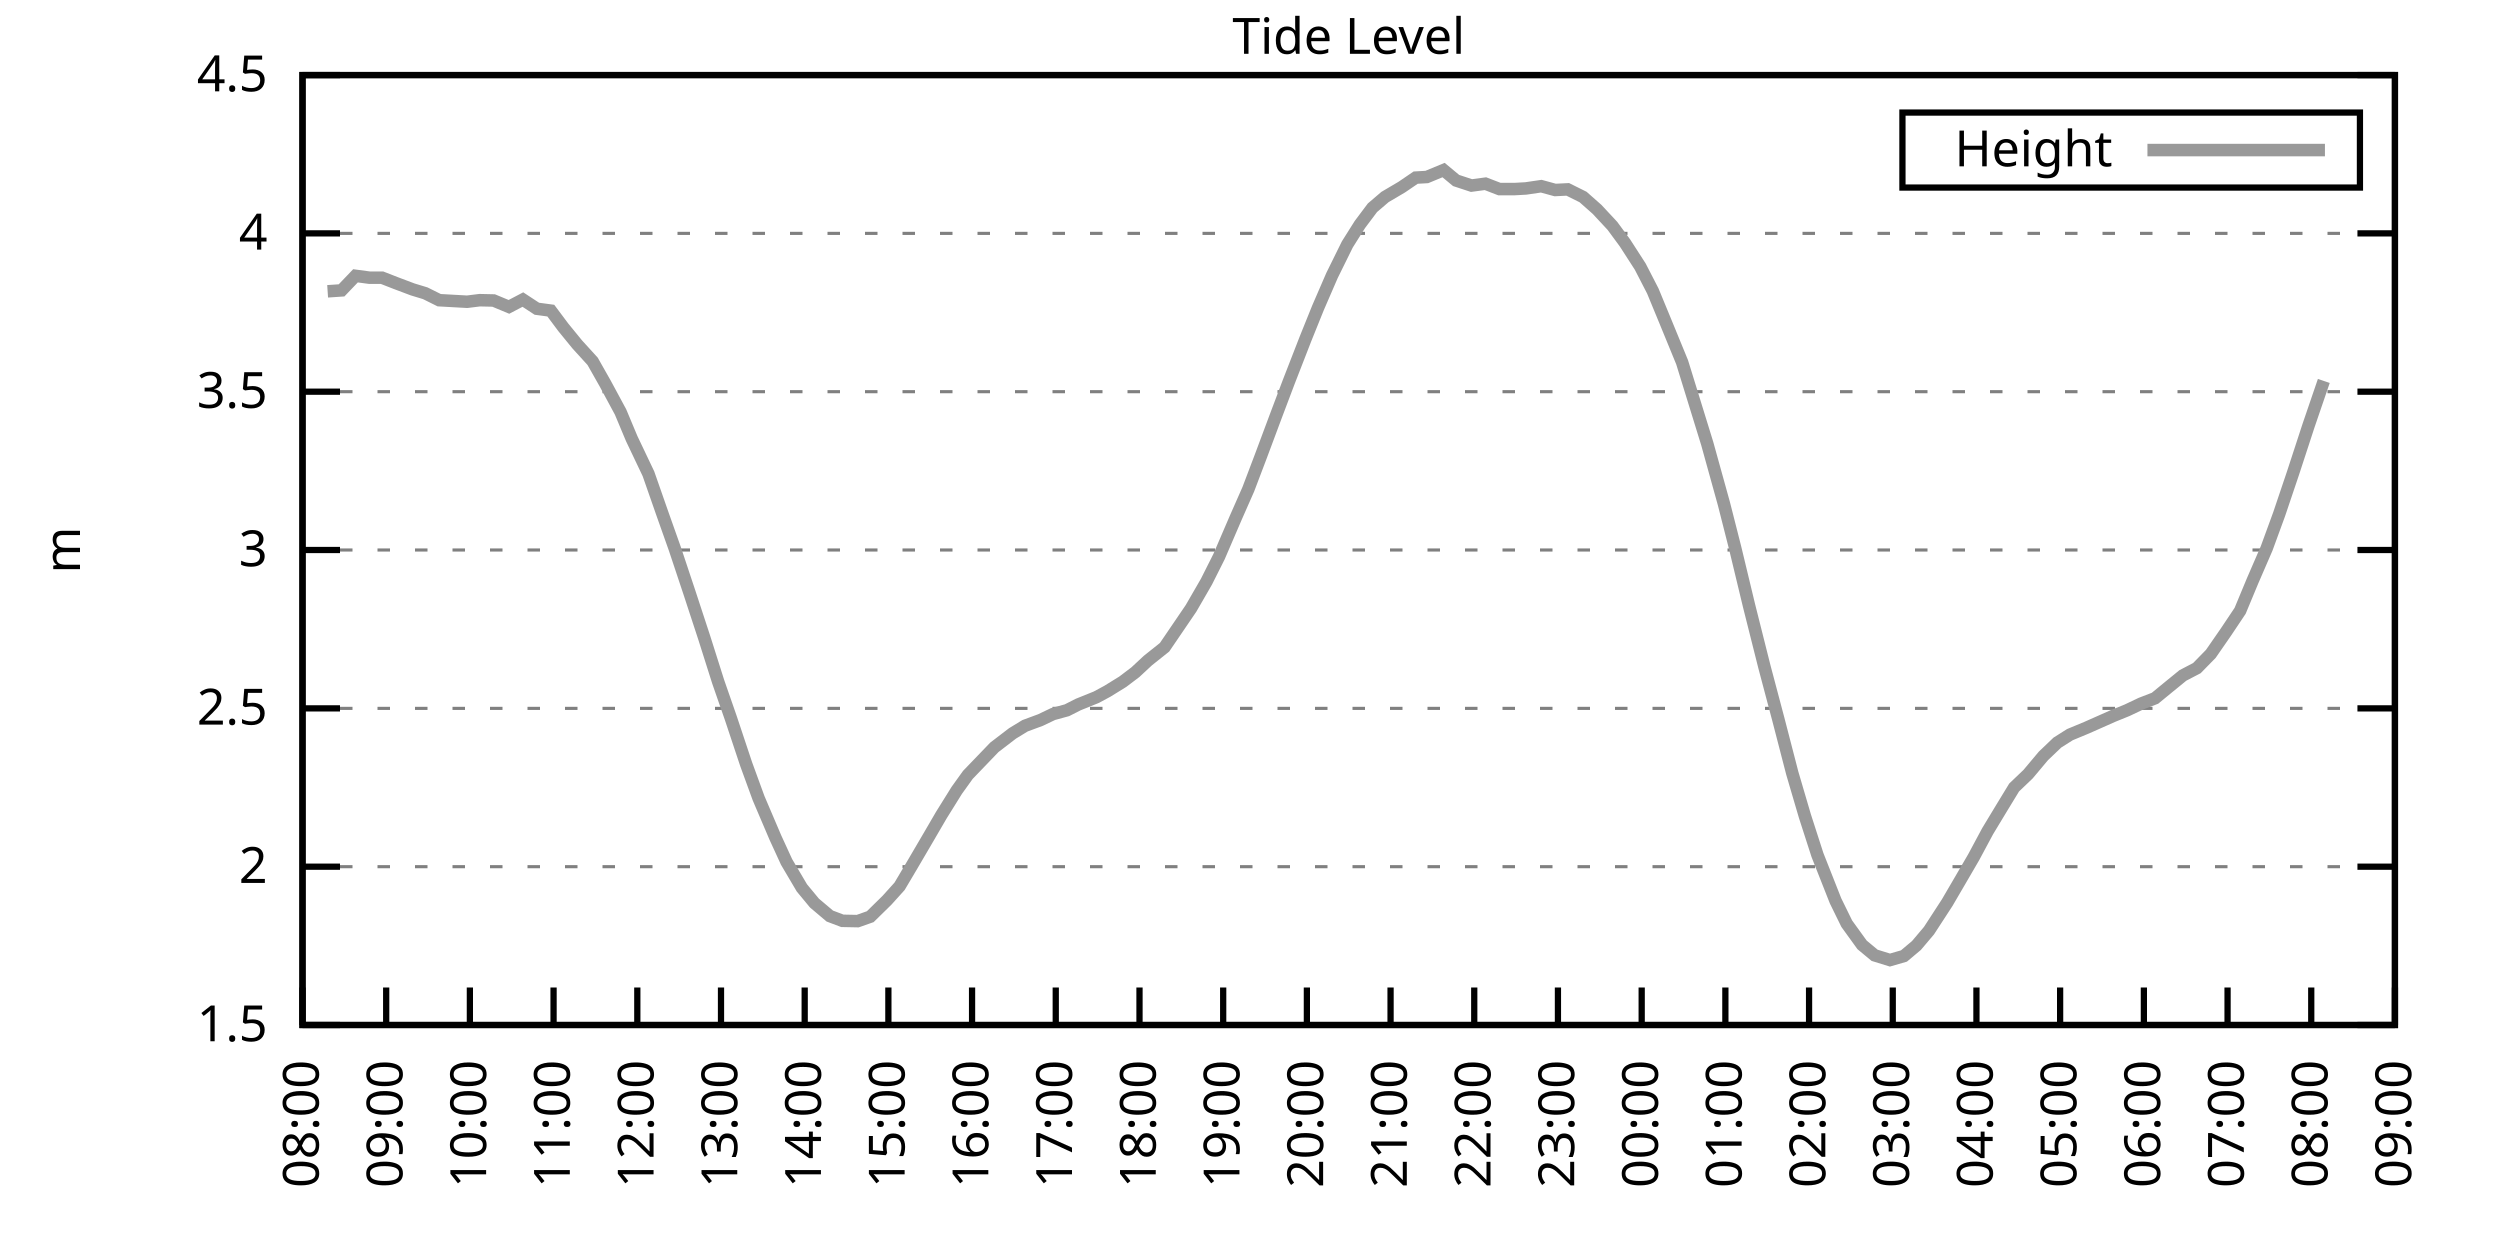
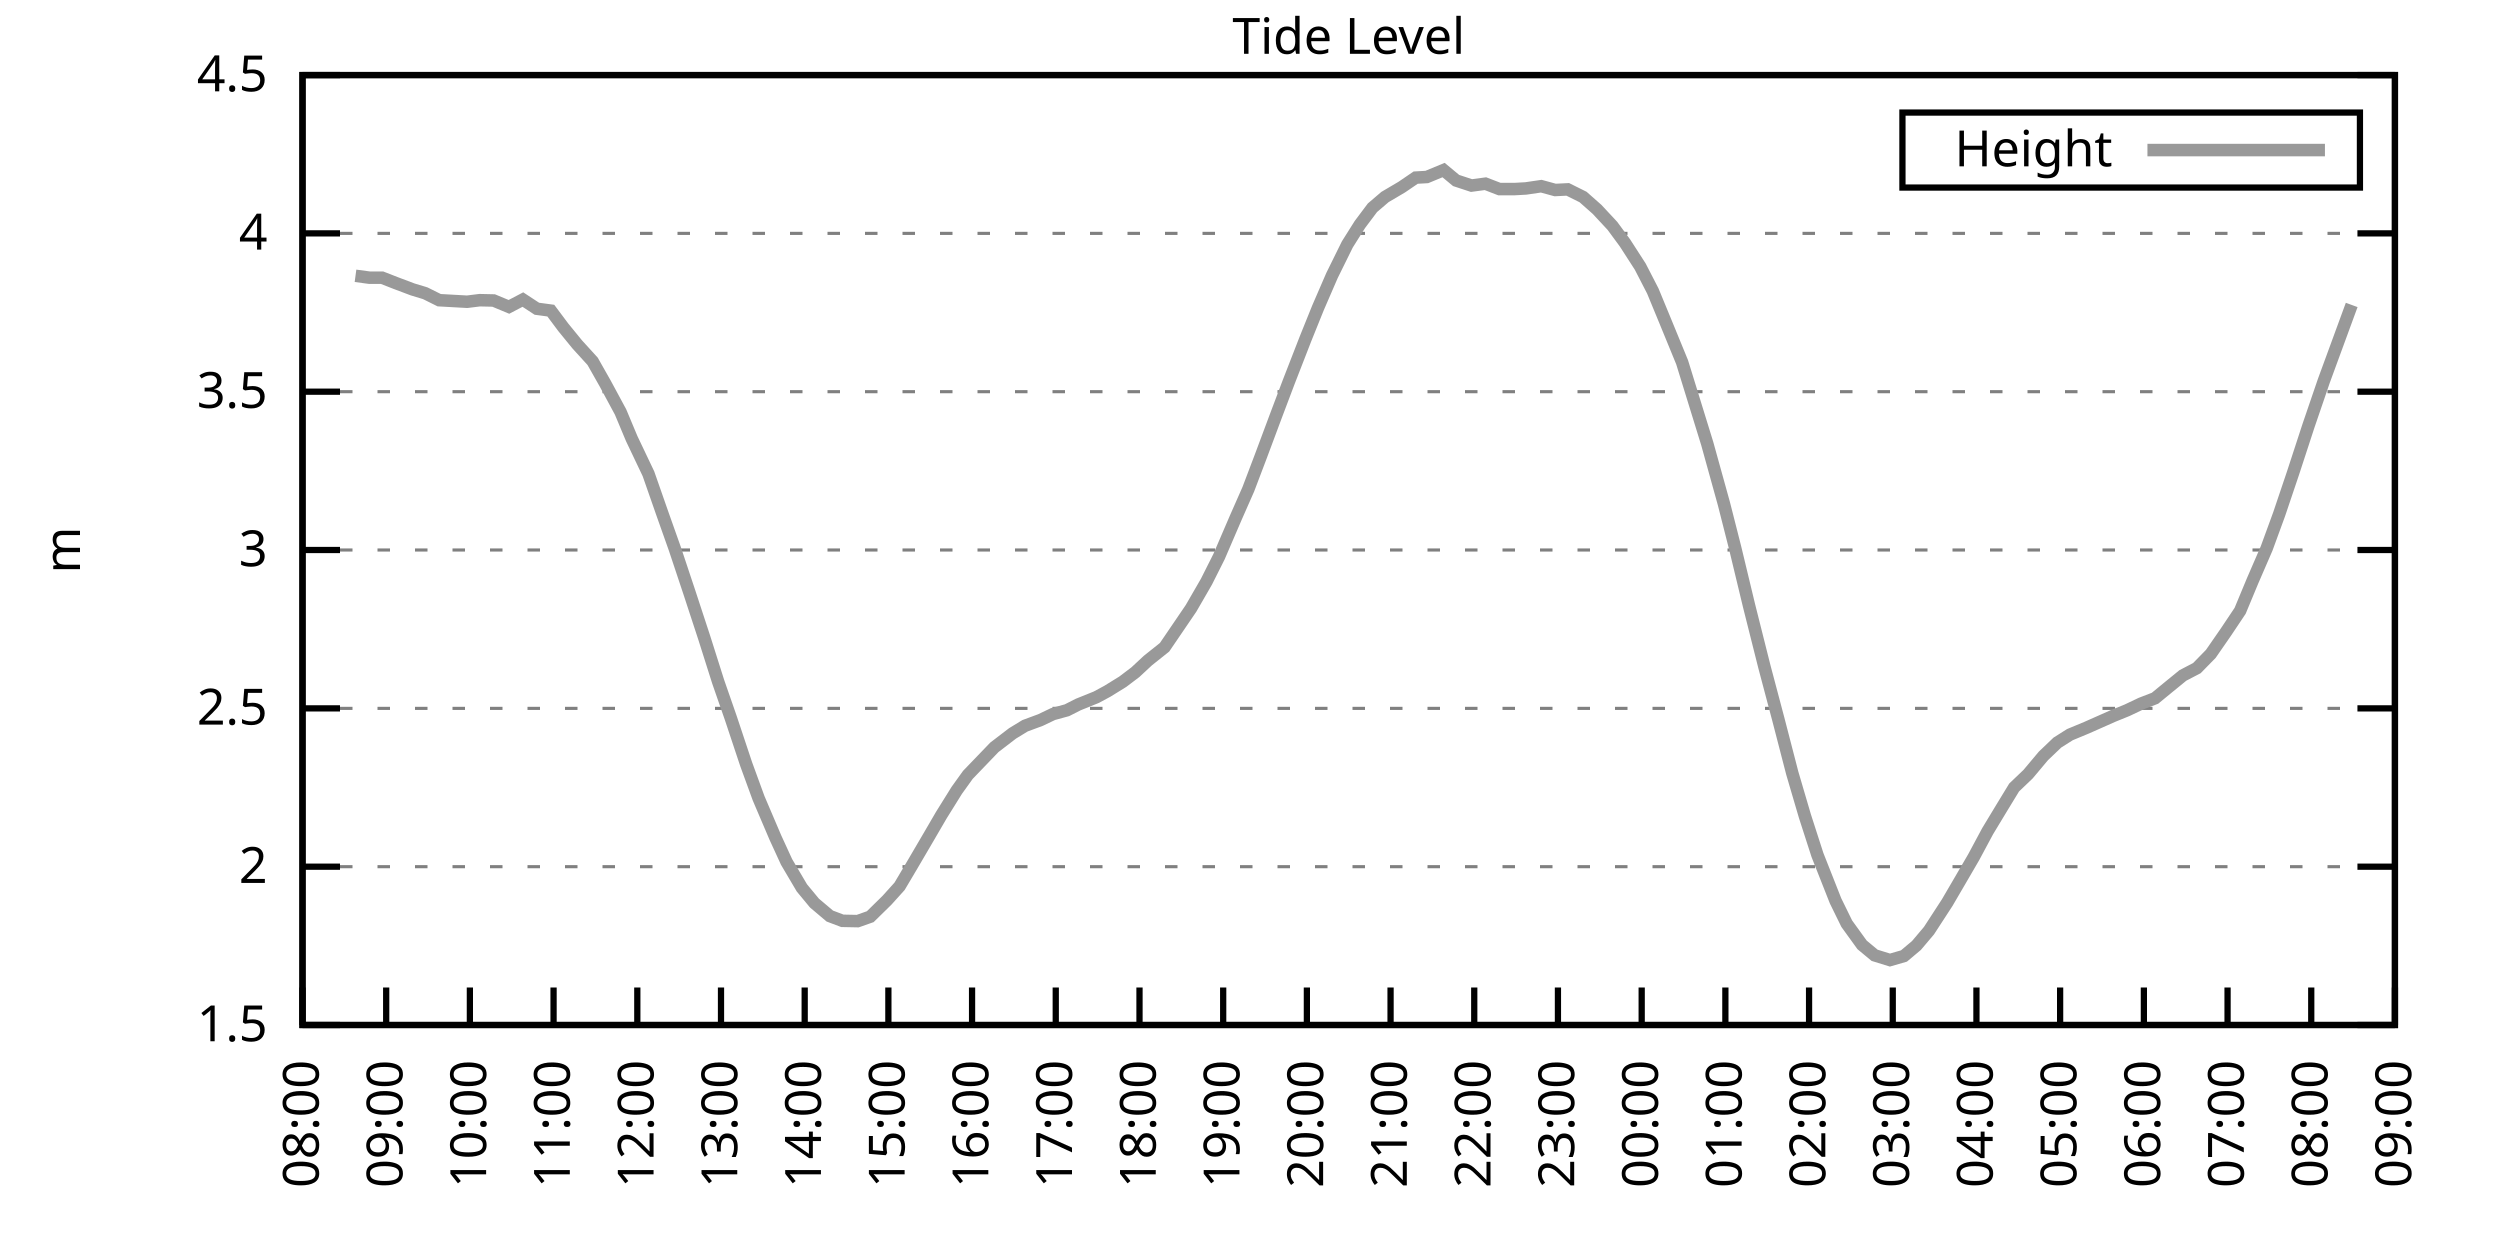
<svg xmlns="http://www.w3.org/2000/svg" xmlns:xlink="http://www.w3.org/1999/xlink" width="400" height="200" viewBox="0 0 400 200">
  <g id="gnuplot_canvas">
    <rect x="0" y="0" width="400" height="200" fill="none" />
    <defs>
      <circle id="gpDot" r="0.5" stroke-width="0.5" stroke="currentColor" />
      <path id="gpPt0" stroke-width="0.333" stroke="currentColor" d="M-1,0 h2 M0,-1 v2" />
      <path id="gpPt1" stroke-width="0.333" stroke="currentColor" d="M-1,-1 L1,1 M1,-1 L-1,1" />
      <path id="gpPt2" stroke-width="0.333" stroke="currentColor" d="M-1,0 L1,0 M0,-1 L0,1 M-1,-1 L1,1 M-1,1 L1,-1" />
      <rect id="gpPt3" stroke-width="0.333" stroke="currentColor" x="-1" y="-1" width="2" height="2" />
      <rect id="gpPt4" stroke-width="0.333" stroke="currentColor" fill="currentColor" x="-1" y="-1" width="2" height="2" />
      <circle id="gpPt5" stroke-width="0.333" stroke="currentColor" cx="0" cy="0" r="1" />
      <use xlink:href="#gpPt5" id="gpPt6" fill="currentColor" stroke="none" />
      <path id="gpPt7" stroke-width="0.333" stroke="currentColor" d="M0,-1.33 L-1.33,0.67 L1.33,0.67 z" />
      <use xlink:href="#gpPt7" id="gpPt8" fill="currentColor" stroke="none" />
      <use xlink:href="#gpPt7" id="gpPt9" stroke="currentColor" transform="rotate(180)" />
      <use xlink:href="#gpPt9" id="gpPt10" fill="currentColor" stroke="none" />
      <use xlink:href="#gpPt3" id="gpPt11" stroke="currentColor" transform="rotate(45)" />
      <use xlink:href="#gpPt11" id="gpPt12" fill="currentColor" stroke="none" />
      <path id="gpPt13" stroke-width="0.333" stroke="currentColor" d="M0,1.330 L1.265,0.411 L0.782,-1.067 L-0.782,-1.076 L-1.265,0.411 z" />
      <use xlink:href="#gpPt13" id="gpPt14" fill="currentColor" stroke="none" />
      <filter id="textbox" filterUnits="objectBoundingBox" x="0" y="0" height="1" width="1">
        <feFlood flood-color="white" flood-opacity="1" result="bgnd" />
        <feComposite in="SourceGraphic" in2="bgnd" operator="atop" />
      </filter>
      <filter id="greybox" filterUnits="objectBoundingBox" x="0" y="0" height="1" width="1">
        <feFlood flood-color="lightgrey" flood-opacity="1" result="grey" />
        <feComposite in="SourceGraphic" in2="grey" operator="atop" />
      </filter>
    </defs>
    <g fill="none" color="white" stroke="currentColor" stroke-width="1.00" stroke-linecap="butt" stroke-linejoin="miter">
</g>
    <g fill="none" color="black" stroke="currentColor" stroke-width="1.00" stroke-linecap="butt" stroke-linejoin="miter">
      <g stroke="none" shape-rendering="crispEdges">
        <polygon fill="rgb(255, 255, 255)" points="48.40,164.00 383.18,164.00 383.18,12.02 48.40,12.02 " />
      </g>
    </g>
    <g fill="none" color="black" stroke="currentColor" stroke-width="1.00" stroke-linecap="butt" stroke-linejoin="miter">
</g>
    <g fill="none" color="black" stroke="black" stroke-width="0.50" stroke-linecap="butt" stroke-linejoin="miter">
</g>
    <g fill="none" color="gray" stroke="currentColor" stroke-width="0.50" stroke-linecap="butt" stroke-linejoin="miter">
      <path stroke="gray" stroke-dasharray="2,4" class="gridline" d="M48.40,164.00 L383.19,164.00  " />
    </g>
    <g fill="none" color="gray" stroke="gray" stroke-width="1.00" stroke-linecap="butt" stroke-linejoin="miter">
</g>
    <g fill="none" color="black" stroke="currentColor" stroke-width="1.00" stroke-linecap="butt" stroke-linejoin="miter">
      <path stroke="black" d="M48.40,164.00 L54.40,164.00 M383.19,164.00 L377.19,164.00  " />
      <g transform="translate(42.80,166.60)" stroke="none" fill="black" font-family="Sans" font-size="8.00" text-anchor="end">
        <text>
          <tspan font-family="Sans"> 1.5</tspan>
        </text>
      </g>
    </g>
    <g fill="none" color="black" stroke="currentColor" stroke-width="1.00" stroke-linecap="butt" stroke-linejoin="miter">
</g>
    <g fill="none" color="black" stroke="black" stroke-width="0.50" stroke-linecap="butt" stroke-linejoin="miter">
</g>
    <g fill="none" color="gray" stroke="currentColor" stroke-width="0.50" stroke-linecap="butt" stroke-linejoin="miter">
      <path stroke="gray" stroke-dasharray="2,4" class="gridline" d="M48.40,138.67 L383.19,138.67  " />
    </g>
    <g fill="none" color="gray" stroke="gray" stroke-width="1.00" stroke-linecap="butt" stroke-linejoin="miter">
</g>
    <g fill="none" color="black" stroke="currentColor" stroke-width="1.00" stroke-linecap="butt" stroke-linejoin="miter">
      <path stroke="black" d="M48.40,138.67 L54.40,138.67 M383.19,138.67 L377.19,138.67  " />
      <g transform="translate(42.80,141.27)" stroke="none" fill="black" font-family="Sans" font-size="8.00" text-anchor="end">
        <text>
          <tspan font-family="Sans"> 2</tspan>
        </text>
      </g>
    </g>
    <g fill="none" color="black" stroke="currentColor" stroke-width="1.00" stroke-linecap="butt" stroke-linejoin="miter">
</g>
    <g fill="none" color="black" stroke="black" stroke-width="0.50" stroke-linecap="butt" stroke-linejoin="miter">
</g>
    <g fill="none" color="gray" stroke="currentColor" stroke-width="0.50" stroke-linecap="butt" stroke-linejoin="miter">
      <path stroke="gray" stroke-dasharray="2,4" class="gridline" d="M48.40,113.34 L383.19,113.34  " />
    </g>
    <g fill="none" color="gray" stroke="gray" stroke-width="1.00" stroke-linecap="butt" stroke-linejoin="miter">
</g>
    <g fill="none" color="black" stroke="currentColor" stroke-width="1.00" stroke-linecap="butt" stroke-linejoin="miter">
      <path stroke="black" d="M48.40,113.34 L54.40,113.34 M383.19,113.34 L377.19,113.34  " />
      <g transform="translate(42.80,115.94)" stroke="none" fill="black" font-family="Sans" font-size="8.00" text-anchor="end">
        <text>
          <tspan font-family="Sans"> 2.5</tspan>
        </text>
      </g>
    </g>
    <g fill="none" color="black" stroke="currentColor" stroke-width="1.00" stroke-linecap="butt" stroke-linejoin="miter">
</g>
    <g fill="none" color="black" stroke="black" stroke-width="0.50" stroke-linecap="butt" stroke-linejoin="miter">
</g>
    <g fill="none" color="gray" stroke="currentColor" stroke-width="0.50" stroke-linecap="butt" stroke-linejoin="miter">
      <path stroke="gray" stroke-dasharray="2,4" class="gridline" d="M48.40,88.00 L383.19,88.00  " />
    </g>
    <g fill="none" color="gray" stroke="gray" stroke-width="1.00" stroke-linecap="butt" stroke-linejoin="miter">
</g>
    <g fill="none" color="black" stroke="currentColor" stroke-width="1.00" stroke-linecap="butt" stroke-linejoin="miter">
      <path stroke="black" d="M48.40,88.00 L54.40,88.00 M383.19,88.00 L377.19,88.00  " />
      <g transform="translate(42.80,90.60)" stroke="none" fill="black" font-family="Sans" font-size="8.00" text-anchor="end">
        <text>
          <tspan font-family="Sans"> 3</tspan>
        </text>
      </g>
    </g>
    <g fill="none" color="black" stroke="currentColor" stroke-width="1.00" stroke-linecap="butt" stroke-linejoin="miter">
</g>
    <g fill="none" color="black" stroke="black" stroke-width="0.50" stroke-linecap="butt" stroke-linejoin="miter">
</g>
    <g fill="none" color="gray" stroke="currentColor" stroke-width="0.50" stroke-linecap="butt" stroke-linejoin="miter">
      <path stroke="gray" stroke-dasharray="2,4" class="gridline" d="M48.40,62.67 L383.19,62.67  " />
    </g>
    <g fill="none" color="gray" stroke="gray" stroke-width="1.00" stroke-linecap="butt" stroke-linejoin="miter">
</g>
    <g fill="none" color="black" stroke="currentColor" stroke-width="1.00" stroke-linecap="butt" stroke-linejoin="miter">
      <path stroke="black" d="M48.40,62.67 L54.40,62.67 M383.19,62.67 L377.19,62.67  " />
      <g transform="translate(42.80,65.27)" stroke="none" fill="black" font-family="Sans" font-size="8.00" text-anchor="end">
        <text>
          <tspan font-family="Sans"> 3.5</tspan>
        </text>
      </g>
    </g>
    <g fill="none" color="black" stroke="currentColor" stroke-width="1.00" stroke-linecap="butt" stroke-linejoin="miter">
</g>
    <g fill="none" color="black" stroke="black" stroke-width="0.50" stroke-linecap="butt" stroke-linejoin="miter">
</g>
    <g fill="none" color="gray" stroke="currentColor" stroke-width="0.50" stroke-linecap="butt" stroke-linejoin="miter">
      <path stroke="gray" stroke-dasharray="2,4" class="gridline" d="M48.40,37.34 L383.19,37.34  " />
    </g>
    <g fill="none" color="gray" stroke="gray" stroke-width="1.00" stroke-linecap="butt" stroke-linejoin="miter">
</g>
    <g fill="none" color="black" stroke="currentColor" stroke-width="1.00" stroke-linecap="butt" stroke-linejoin="miter">
      <path stroke="black" d="M48.40,37.34 L54.40,37.34 M383.19,37.34 L377.19,37.34  " />
      <g transform="translate(42.80,39.94)" stroke="none" fill="black" font-family="Sans" font-size="8.00" text-anchor="end">
        <text>
          <tspan font-family="Sans"> 4</tspan>
        </text>
      </g>
    </g>
    <g fill="none" color="black" stroke="currentColor" stroke-width="1.00" stroke-linecap="butt" stroke-linejoin="miter">
</g>
    <g fill="none" color="black" stroke="black" stroke-width="0.50" stroke-linecap="butt" stroke-linejoin="miter">
</g>
    <g fill="none" color="gray" stroke="currentColor" stroke-width="0.50" stroke-linecap="butt" stroke-linejoin="miter">
      <path stroke="gray" stroke-dasharray="2,4" class="gridline" d="M48.40,12.01 L383.19,12.01  " />
    </g>
    <g fill="none" color="gray" stroke="gray" stroke-width="1.00" stroke-linecap="butt" stroke-linejoin="miter">
</g>
    <g fill="none" color="black" stroke="currentColor" stroke-width="1.00" stroke-linecap="butt" stroke-linejoin="miter">
      <path stroke="black" d="M48.40,12.01 L54.40,12.01 M383.19,12.01 L377.19,12.01  " />
      <g transform="translate(42.80,14.61)" stroke="none" fill="black" font-family="Sans" font-size="8.00" text-anchor="end">
        <text>
          <tspan font-family="Sans"> 4.5</tspan>
        </text>
      </g>
    </g>
    <g fill="none" color="black" stroke="currentColor" stroke-width="1.00" stroke-linecap="butt" stroke-linejoin="miter">
      <path stroke="black" d="M48.40,164.00 L48.40,158.00  " />
      <g transform="translate(51.00,169.60) rotate(270.00)" stroke="none" fill="black" font-family="Sans" font-size="8.00" text-anchor="end">
        <text>
          <tspan font-family="Sans">08:00</tspan>
        </text>
      </g>
    </g>
    <g fill="none" color="black" stroke="currentColor" stroke-width="1.00" stroke-linecap="butt" stroke-linejoin="miter">
      <path stroke="black" d="M61.79,164.00 L61.79,158.00  " />
      <g transform="translate(64.39,169.60) rotate(270.00)" stroke="none" fill="black" font-family="Sans" font-size="8.00" text-anchor="end">
        <text>
          <tspan font-family="Sans">09:00</tspan>
        </text>
      </g>
    </g>
    <g fill="none" color="black" stroke="currentColor" stroke-width="1.00" stroke-linecap="butt" stroke-linejoin="miter">
      <path stroke="black" d="M75.18,164.00 L75.18,158.00  " />
      <g transform="translate(77.78,169.60) rotate(270.00)" stroke="none" fill="black" font-family="Sans" font-size="8.00" text-anchor="end">
        <text>
          <tspan font-family="Sans">10:00</tspan>
        </text>
      </g>
    </g>
    <g fill="none" color="black" stroke="currentColor" stroke-width="1.00" stroke-linecap="butt" stroke-linejoin="miter">
      <path stroke="black" d="M88.57,164.00 L88.57,158.00  " />
      <g transform="translate(91.17,169.60) rotate(270.00)" stroke="none" fill="black" font-family="Sans" font-size="8.00" text-anchor="end">
        <text>
          <tspan font-family="Sans">11:00</tspan>
        </text>
      </g>
    </g>
    <g fill="none" color="black" stroke="currentColor" stroke-width="1.00" stroke-linecap="butt" stroke-linejoin="miter">
      <path stroke="black" d="M101.97,164.00 L101.97,158.00  " />
      <g transform="translate(104.57,169.60) rotate(270.00)" stroke="none" fill="black" font-family="Sans" font-size="8.00" text-anchor="end">
        <text>
          <tspan font-family="Sans">12:00</tspan>
        </text>
      </g>
    </g>
    <g fill="none" color="black" stroke="currentColor" stroke-width="1.00" stroke-linecap="butt" stroke-linejoin="miter">
      <path stroke="black" d="M115.36,164.00 L115.36,158.00  " />
      <g transform="translate(117.96,169.60) rotate(270.00)" stroke="none" fill="black" font-family="Sans" font-size="8.00" text-anchor="end">
        <text>
          <tspan font-family="Sans">13:00</tspan>
        </text>
      </g>
    </g>
    <g fill="none" color="black" stroke="currentColor" stroke-width="1.00" stroke-linecap="butt" stroke-linejoin="miter">
      <path stroke="black" d="M128.75,164.00 L128.75,158.00  " />
      <g transform="translate(131.35,169.60) rotate(270.00)" stroke="none" fill="black" font-family="Sans" font-size="8.00" text-anchor="end">
        <text>
          <tspan font-family="Sans">14:00</tspan>
        </text>
      </g>
    </g>
    <g fill="none" color="black" stroke="currentColor" stroke-width="1.00" stroke-linecap="butt" stroke-linejoin="miter">
      <path stroke="black" d="M142.14,164.00 L142.14,158.00  " />
      <g transform="translate(144.74,169.60) rotate(270.00)" stroke="none" fill="black" font-family="Sans" font-size="8.00" text-anchor="end">
        <text>
          <tspan font-family="Sans">15:00</tspan>
        </text>
      </g>
    </g>
    <g fill="none" color="black" stroke="currentColor" stroke-width="1.00" stroke-linecap="butt" stroke-linejoin="miter">
      <path stroke="black" d="M155.53,164.00 L155.53,158.00  " />
      <g transform="translate(158.13,169.60) rotate(270.00)" stroke="none" fill="black" font-family="Sans" font-size="8.00" text-anchor="end">
        <text>
          <tspan font-family="Sans">16:00</tspan>
        </text>
      </g>
    </g>
    <g fill="none" color="black" stroke="currentColor" stroke-width="1.00" stroke-linecap="butt" stroke-linejoin="miter">
      <path stroke="black" d="M168.92,164.00 L168.92,158.00  " />
      <g transform="translate(171.52,169.60) rotate(270.00)" stroke="none" fill="black" font-family="Sans" font-size="8.00" text-anchor="end">
        <text>
          <tspan font-family="Sans">17:00</tspan>
        </text>
      </g>
    </g>
    <g fill="none" color="black" stroke="currentColor" stroke-width="1.00" stroke-linecap="butt" stroke-linejoin="miter">
      <path stroke="black" d="M182.32,164.00 L182.32,158.00  " />
      <g transform="translate(184.92,169.60) rotate(270.00)" stroke="none" fill="black" font-family="Sans" font-size="8.00" text-anchor="end">
        <text>
          <tspan font-family="Sans">18:00</tspan>
        </text>
      </g>
    </g>
    <g fill="none" color="black" stroke="currentColor" stroke-width="1.00" stroke-linecap="butt" stroke-linejoin="miter">
      <path stroke="black" d="M195.71,164.00 L195.71,158.00  " />
      <g transform="translate(198.31,169.60) rotate(270.00)" stroke="none" fill="black" font-family="Sans" font-size="8.00" text-anchor="end">
        <text>
          <tspan font-family="Sans">19:00</tspan>
        </text>
      </g>
    </g>
    <g fill="none" color="black" stroke="currentColor" stroke-width="1.00" stroke-linecap="butt" stroke-linejoin="miter">
      <path stroke="black" d="M209.10,164.00 L209.10,158.00  " />
      <g transform="translate(211.70,169.60) rotate(270.00)" stroke="none" fill="black" font-family="Sans" font-size="8.00" text-anchor="end">
        <text>
          <tspan font-family="Sans">20:00</tspan>
        </text>
      </g>
    </g>
    <g fill="none" color="black" stroke="currentColor" stroke-width="1.00" stroke-linecap="butt" stroke-linejoin="miter">
      <path stroke="black" d="M222.49,164.00 L222.49,158.00  " />
      <g transform="translate(225.09,169.60) rotate(270.00)" stroke="none" fill="black" font-family="Sans" font-size="8.00" text-anchor="end">
        <text>
          <tspan font-family="Sans">21:00</tspan>
        </text>
      </g>
    </g>
    <g fill="none" color="black" stroke="currentColor" stroke-width="1.00" stroke-linecap="butt" stroke-linejoin="miter">
      <path stroke="black" d="M235.88,164.00 L235.88,158.00  " />
      <g transform="translate(238.48,169.60) rotate(270.00)" stroke="none" fill="black" font-family="Sans" font-size="8.00" text-anchor="end">
        <text>
          <tspan font-family="Sans">22:00</tspan>
        </text>
      </g>
    </g>
    <g fill="none" color="black" stroke="currentColor" stroke-width="1.00" stroke-linecap="butt" stroke-linejoin="miter">
      <path stroke="black" d="M249.27,164.00 L249.27,158.00  " />
      <g transform="translate(251.87,169.60) rotate(270.00)" stroke="none" fill="black" font-family="Sans" font-size="8.00" text-anchor="end">
        <text>
          <tspan font-family="Sans">23:00</tspan>
        </text>
      </g>
    </g>
    <g fill="none" color="black" stroke="currentColor" stroke-width="1.00" stroke-linecap="butt" stroke-linejoin="miter">
      <path stroke="black" d="M262.67,164.00 L262.67,158.00  " />
      <g transform="translate(265.27,169.60) rotate(270.00)" stroke="none" fill="black" font-family="Sans" font-size="8.00" text-anchor="end">
        <text>
          <tspan font-family="Sans">00:00</tspan>
        </text>
      </g>
    </g>
    <g fill="none" color="black" stroke="currentColor" stroke-width="1.00" stroke-linecap="butt" stroke-linejoin="miter">
      <path stroke="black" d="M276.06,164.00 L276.06,158.00  " />
      <g transform="translate(278.66,169.60) rotate(270.00)" stroke="none" fill="black" font-family="Sans" font-size="8.00" text-anchor="end">
        <text>
          <tspan font-family="Sans">01:00</tspan>
        </text>
      </g>
    </g>
    <g fill="none" color="black" stroke="currentColor" stroke-width="1.00" stroke-linecap="butt" stroke-linejoin="miter">
      <path stroke="black" d="M289.45,164.00 L289.45,158.00  " />
      <g transform="translate(292.05,169.60) rotate(270.00)" stroke="none" fill="black" font-family="Sans" font-size="8.00" text-anchor="end">
        <text>
          <tspan font-family="Sans">02:00</tspan>
        </text>
      </g>
    </g>
    <g fill="none" color="black" stroke="currentColor" stroke-width="1.00" stroke-linecap="butt" stroke-linejoin="miter">
      <path stroke="black" d="M302.84,164.00 L302.84,158.00  " />
      <g transform="translate(305.44,169.60) rotate(270.00)" stroke="none" fill="black" font-family="Sans" font-size="8.00" text-anchor="end">
        <text>
          <tspan font-family="Sans">03:00</tspan>
        </text>
      </g>
    </g>
    <g fill="none" color="black" stroke="currentColor" stroke-width="1.00" stroke-linecap="butt" stroke-linejoin="miter">
      <path stroke="black" d="M316.23,164.00 L316.23,158.00  " />
      <g transform="translate(318.83,169.60) rotate(270.00)" stroke="none" fill="black" font-family="Sans" font-size="8.00" text-anchor="end">
        <text>
          <tspan font-family="Sans">04:00</tspan>
        </text>
      </g>
    </g>
    <g fill="none" color="black" stroke="currentColor" stroke-width="1.00" stroke-linecap="butt" stroke-linejoin="miter">
      <path stroke="black" d="M329.62,164.00 L329.62,158.00  " />
      <g transform="translate(332.22,169.60) rotate(270.00)" stroke="none" fill="black" font-family="Sans" font-size="8.00" text-anchor="end">
        <text>
          <tspan font-family="Sans">05:00</tspan>
        </text>
      </g>
    </g>
    <g fill="none" color="black" stroke="currentColor" stroke-width="1.00" stroke-linecap="butt" stroke-linejoin="miter">
      <path stroke="black" d="M343.02,164.00 L343.02,158.00  " />
      <g transform="translate(345.62,169.60) rotate(270.00)" stroke="none" fill="black" font-family="Sans" font-size="8.00" text-anchor="end">
        <text>
          <tspan font-family="Sans">06:00</tspan>
        </text>
      </g>
    </g>
    <g fill="none" color="black" stroke="currentColor" stroke-width="1.00" stroke-linecap="butt" stroke-linejoin="miter">
      <path stroke="black" d="M356.41,164.00 L356.41,158.00  " />
      <g transform="translate(359.01,169.60) rotate(270.00)" stroke="none" fill="black" font-family="Sans" font-size="8.00" text-anchor="end">
        <text>
          <tspan font-family="Sans">07:00</tspan>
        </text>
      </g>
    </g>
    <g fill="none" color="black" stroke="currentColor" stroke-width="1.00" stroke-linecap="butt" stroke-linejoin="miter">
      <path stroke="black" d="M369.80,164.00 L369.80,158.00  " />
      <g transform="translate(372.40,169.60) rotate(270.00)" stroke="none" fill="black" font-family="Sans" font-size="8.00" text-anchor="end">
        <text>
          <tspan font-family="Sans">08:00</tspan>
        </text>
      </g>
    </g>
    <g fill="none" color="black" stroke="currentColor" stroke-width="1.00" stroke-linecap="butt" stroke-linejoin="miter">
      <path stroke="black" d="M383.19,164.00 L383.19,158.00  " />
      <g transform="translate(385.79,169.60) rotate(270.00)" stroke="none" fill="black" font-family="Sans" font-size="8.00" text-anchor="end">
        <text>
          <tspan font-family="Sans">09:00</tspan>
        </text>
      </g>
    </g>
    <g fill="none" color="black" stroke="currentColor" stroke-width="1.00" stroke-linecap="butt" stroke-linejoin="miter">
</g>
    <g fill="none" color="black" stroke="currentColor" stroke-width="1.00" stroke-linecap="butt" stroke-linejoin="miter">
      <path stroke="black" d="M48.40,12.01 L48.40,164.00 L383.19,164.00 L383.19,12.01 L48.40,12.01 Z  " />
    </g>
    <g fill="none" color="black" stroke="currentColor" stroke-width="1.00" stroke-linecap="butt" stroke-linejoin="miter">
</g>
    <g fill="none" color="black" stroke="currentColor" stroke-width="1.00" stroke-linecap="butt" stroke-linejoin="miter">
      <path stroke="black" d="M304.39,30.01 L304.39,18.01 L377.59,18.01 L377.59,30.01 L304.39,30.01 Z  " />
    </g>
    <g id="Tide_level_plot_1">
      <g fill="none" color="white" stroke="black" stroke-width="2.00" stroke-linecap="butt" stroke-linejoin="miter">
</g>
      <g fill="none" color="black" stroke="currentColor" stroke-width="2.00" stroke-linecap="butt" stroke-linejoin="miter">
        <g transform="translate(337.99,26.61)" stroke="none" fill="black" font-family="Sans" font-size="8.00" text-anchor="end">
          <text>
            <tspan font-family="Sans">Height</tspan>
          </text>
        </g>
      </g>
      <g fill="none" color="black" stroke="currentColor" stroke-width="2.00" stroke-linecap="butt" stroke-linejoin="miter">
-         <path stroke="rgb(153, 153, 153)" d="M343.59,24.01 L371.99,24.01 M52.42,46.61 L54.65,46.46 L56.88,44.13 L59.11,44.43 L61.12,44.43 L63.35,45.30   L66.03,46.31 L68.04,46.92 L70.27,48.03 L74.74,48.28 L76.75,48.03 L78.98,48.08 L81.43,49.10 L83.66,47.93   L85.90,49.40 L88.13,49.70 L90.14,52.39 L92.37,55.12 L94.82,57.81 L96.83,61.36 L99.29,65.92 L101.07,70.17   L103.75,75.80 L105.98,82.18 L107.99,87.85 L110.22,94.54 L112.68,102.04 L114.91,109.08 L116.92,114.86 L119.38,122.25   L121.38,127.73 L124.06,134.01 L125.85,137.91 L128.30,142.06 L130.31,144.49 L132.77,146.57 L134.78,147.33 L137.23,147.38   L139.24,146.67 L141.92,144.04 L143.93,141.81 L145.94,138.42 L148.61,133.86 L150.62,130.41 L153.08,126.46 L154.86,123.98   L157.10,121.65 L159.10,119.57 L162.01,117.34 L164.01,116.12 L166.47,115.21 L168.48,114.25 L170.71,113.64 L172.50,112.73   L175.40,111.56 L177.18,110.60 L179.64,109.08 L181.65,107.56 L183.66,105.69 L186.33,103.56 L188.57,100.27 L190.57,97.33   L193.03,93.07 L195.04,89.07 L197.72,82.84 L199.73,78.28 L201.73,73.01 L204.19,66.42 L206.20,61.10 L208.88,54.21   L210.88,49.25 L213.12,44.08 L215.57,39.11 L217.58,35.92 L219.59,33.24 L221.60,31.52 L224.28,29.94 L226.51,28.42   L228.29,28.32 L230.97,27.21 L232.98,28.88 L235.44,29.69 L237.67,29.39 L239.90,30.25 L242.36,30.25 L244.14,30.15   L246.60,29.79 L248.83,30.40 L250.84,30.30 L253.29,31.52 L255.52,33.49 L257.98,36.13 L259.99,38.86 L262.44,42.66   L264.45,46.56 L266.46,51.43 L269.14,57.96 L273.16,70.98 L275.83,80.61 L277.62,87.65 L279.85,96.92 L282.31,106.70   L284.54,115.11 L286.77,123.72 L288.78,130.56 L290.79,136.79 L293.69,144.14 L295.48,147.79 L297.93,151.18 L299.94,152.85   L302.39,153.61 L304.63,152.96 L306.63,151.28 L308.64,148.90 L311.54,144.44 L313.55,141.00 L315.79,137.15 L318.02,132.99   L320.25,129.30 L322.26,126.00 L324.49,123.87 L326.95,120.94 L329.18,118.81 L331.19,117.54 L333.86,116.43 L338.10,114.55   L340.34,113.64 L342.57,112.58 L344.80,111.72 L347.03,109.89 L349.26,108.07 L351.50,106.90 L353.73,104.62 L356.18,101.08   L358.42,97.73 L360.42,92.92 L362.66,87.75 L364.66,82.28 L366.90,75.64 L369.35,68.14 L371.81,60.95  " />
+         <path stroke="rgb(153, 153, 153)" d="M343.59,24.01 L371.99,24.01 M56.88,44.13 L59.11,44.43 L61.12,44.43 L63.35,45.30 L66.03,46.31 L68.04,46.92   L70.27,48.03 L74.74,48.28 L76.75,48.03 L78.98,48.08 L81.43,49.10 L83.66,47.93 L85.90,49.40 L88.13,49.70   L90.14,52.39 L92.37,55.12 L94.82,57.81 L96.83,61.36 L99.29,65.92 L101.07,70.17 L103.75,75.80 L105.98,82.18   L107.99,87.85 L110.22,94.54 L112.68,102.04 L114.91,109.08 L116.92,114.86 L119.38,122.25 L121.38,127.73 L124.06,134.01   L125.85,137.91 L128.30,142.06 L130.31,144.49 L132.77,146.57 L134.78,147.33 L137.23,147.38 L139.24,146.67 L141.92,144.04   L143.93,141.81 L145.94,138.42 L148.61,133.86 L150.62,130.41 L153.08,126.46 L154.86,123.98 L157.10,121.65 L159.10,119.57   L162.01,117.34 L164.01,116.12 L166.47,115.21 L168.48,114.25 L170.71,113.64 L172.50,112.73 L175.40,111.56 L177.18,110.60   L179.64,109.08 L181.65,107.56 L183.66,105.69 L186.33,103.56 L188.57,100.27 L190.57,97.33 L193.03,93.07 L195.04,89.07   L197.72,82.84 L199.73,78.28 L201.73,73.01 L204.19,66.42 L206.20,61.10 L208.88,54.21 L210.88,49.25 L213.12,44.08   L215.57,39.11 L217.58,35.92 L219.59,33.24 L221.60,31.52 L224.28,29.94 L226.51,28.42 L228.29,28.32 L230.97,27.21   L232.98,28.88 L235.44,29.69 L237.67,29.39 L239.90,30.25 L242.36,30.25 L244.14,30.15 L246.60,29.79 L248.83,30.40   L250.84,30.30 L253.29,31.52 L255.52,33.49 L257.98,36.13 L259.99,38.86 L262.44,42.66 L264.45,46.56 L266.46,51.43   L269.14,57.96 L273.16,70.98 L275.83,80.61 L277.62,87.65 L279.85,96.92 L282.31,106.70 L284.54,115.11 L286.77,123.72   L288.78,130.56 L290.79,136.79 L293.69,144.14 L295.48,147.79 L297.93,151.18 L299.94,152.85 L302.39,153.61 L304.63,152.96   L306.63,151.28 L308.64,148.90 L311.54,144.44 L313.55,141.00 L315.79,137.15 L318.02,132.99 L320.25,129.30 L322.26,126.00   L324.49,123.87 L326.95,120.94 L329.18,118.81 L331.19,117.54 L333.86,116.43 L338.10,114.55 L340.34,113.64 L342.57,112.58   L344.80,111.72 L347.03,109.89 L349.26,108.07 L351.50,106.90 L353.73,104.62 L356.18,101.08 L358.42,97.73 L360.42,92.92   L362.66,87.75 L364.66,82.28 L366.90,75.64 L369.35,68.14 L371.81,60.95 L374.04,54.87 L376.27,48.79  " />
      </g>
    </g>
    <g fill="none" color="black" stroke="currentColor" stroke-width="2.00" stroke-linecap="butt" stroke-linejoin="miter">
</g>
    <g fill="none" color="black" stroke="black" stroke-width="1.00" stroke-linecap="butt" stroke-linejoin="miter">
</g>
    <g fill="none" color="black" stroke="currentColor" stroke-width="1.00" stroke-linecap="butt" stroke-linejoin="miter">
      <path stroke="black" d="M48.40,12.01 L48.40,164.00 L383.19,164.00 L383.19,12.01 L48.40,12.01 Z  " />
      <g transform="translate(12.80,88.01) rotate(270.00)" stroke="none" fill="black" font-family="Sans" font-size="8.00" text-anchor="middle">
        <text>
          <tspan font-family="Sans">m</tspan>
        </text>
      </g>
    </g>
    <g fill="none" color="black" stroke="currentColor" stroke-width="1.00" stroke-linecap="butt" stroke-linejoin="miter">
</g>
    <g fill="none" color="black" stroke="currentColor" stroke-width="1.00" stroke-linecap="butt" stroke-linejoin="miter">
      <g transform="translate(215.79,8.61)" stroke="none" fill="black" font-family="Sans" font-size="8.00" text-anchor="middle">
        <text>
          <tspan font-family="Sans">Tide Level</tspan>
        </text>
      </g>
    </g>
    <g fill="none" color="black" stroke="currentColor" stroke-width="1.00" stroke-linecap="butt" stroke-linejoin="miter">
</g>
  </g>
</svg>
